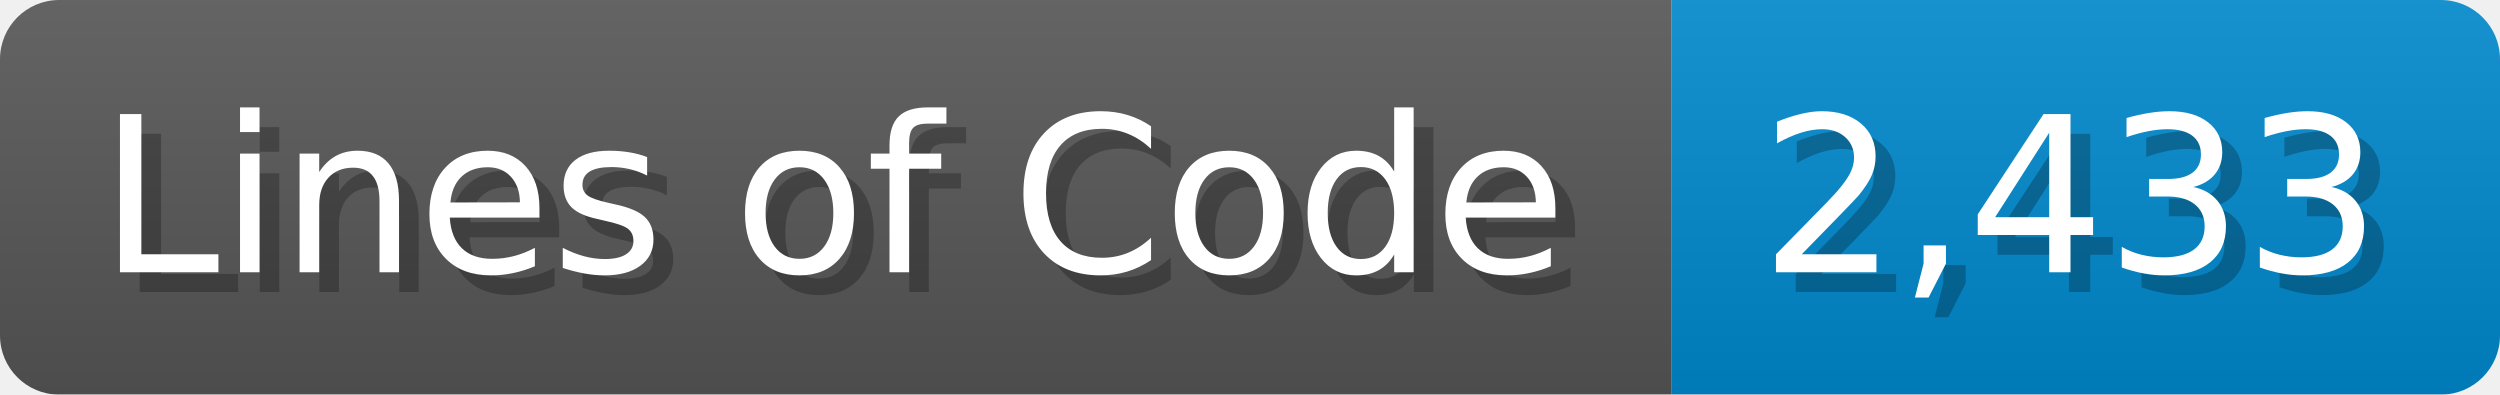
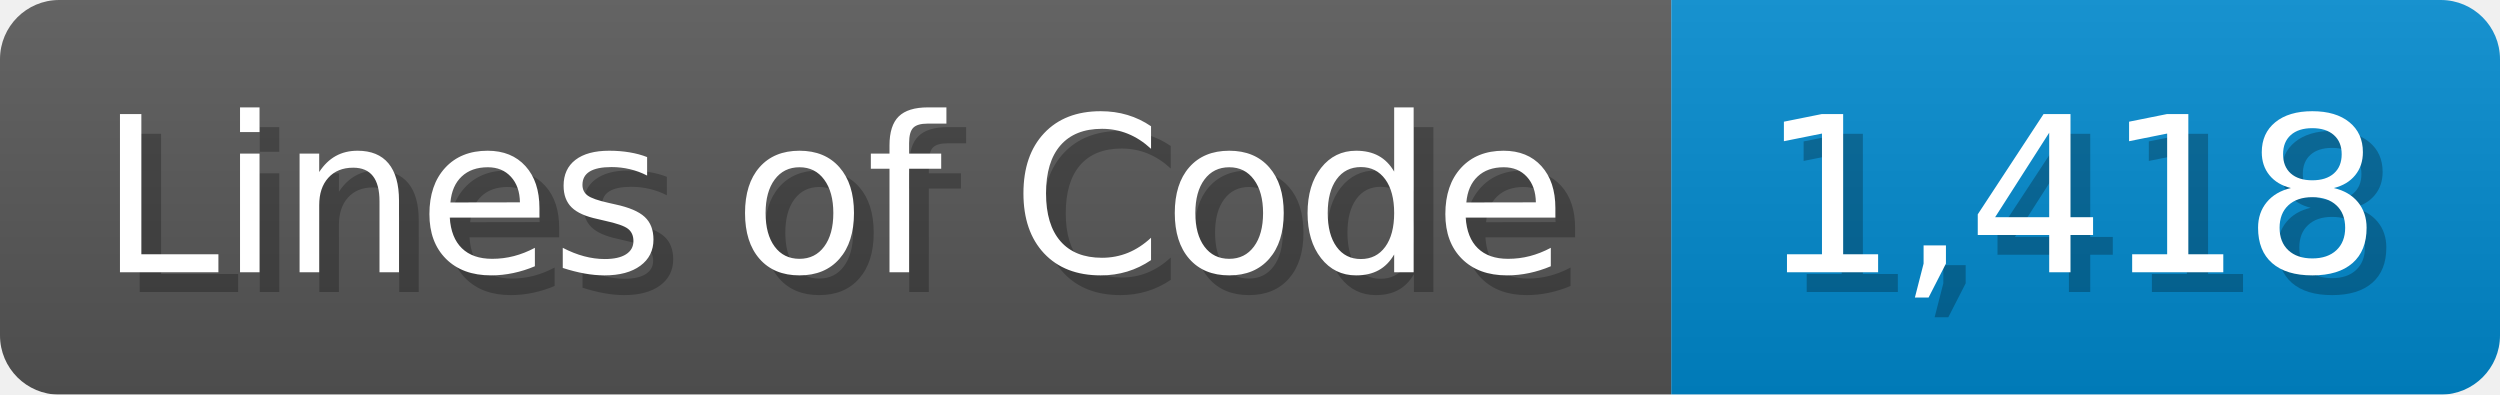
<svg xmlns="http://www.w3.org/2000/svg" width="126.7" height="20" viewBox="0 0 1267 200">
  <linearGradient id="a" x2="0" y2="100%">
    <stop offset="0" stop-opacity=".1" stop-color="#EEE" />
    <stop offset="1" stop-opacity=".1" />
  </linearGradient>
  <mask id="m">
    <rect width="1267" height="200" rx="30" fill="#FFF" />
  </mask>
  <g mask="url(#m)">
    <rect width="847" height="200" fill="#555" />
    <rect width="420" height="200" fill="#08C" x="847" />
    <rect width="1267" height="200" fill="url(#a)" />
  </g>
  <g fill="#fff" text-anchor="start" font-family="Verdana,DejaVu Sans,sans-serif" font-size="110">
    <text x="60" y="148" textLength="747" fill="#000" opacity="0.25">Lines of Code</text>
    <text x="50" y="138" textLength="747">Lines of Code</text>
-     <text x="902" y="148" textLength="320" fill="#000" opacity="0.25">2,433</text>
-     <text x="892" y="138" textLength="320">2,433</text>
+     <text x="902" y="148" textLength="320" fill="#000" opacity="0.25">1,418</text>
+     <text x="892" y="138" textLength="320">1,418</text>
  </g>
</svg>
